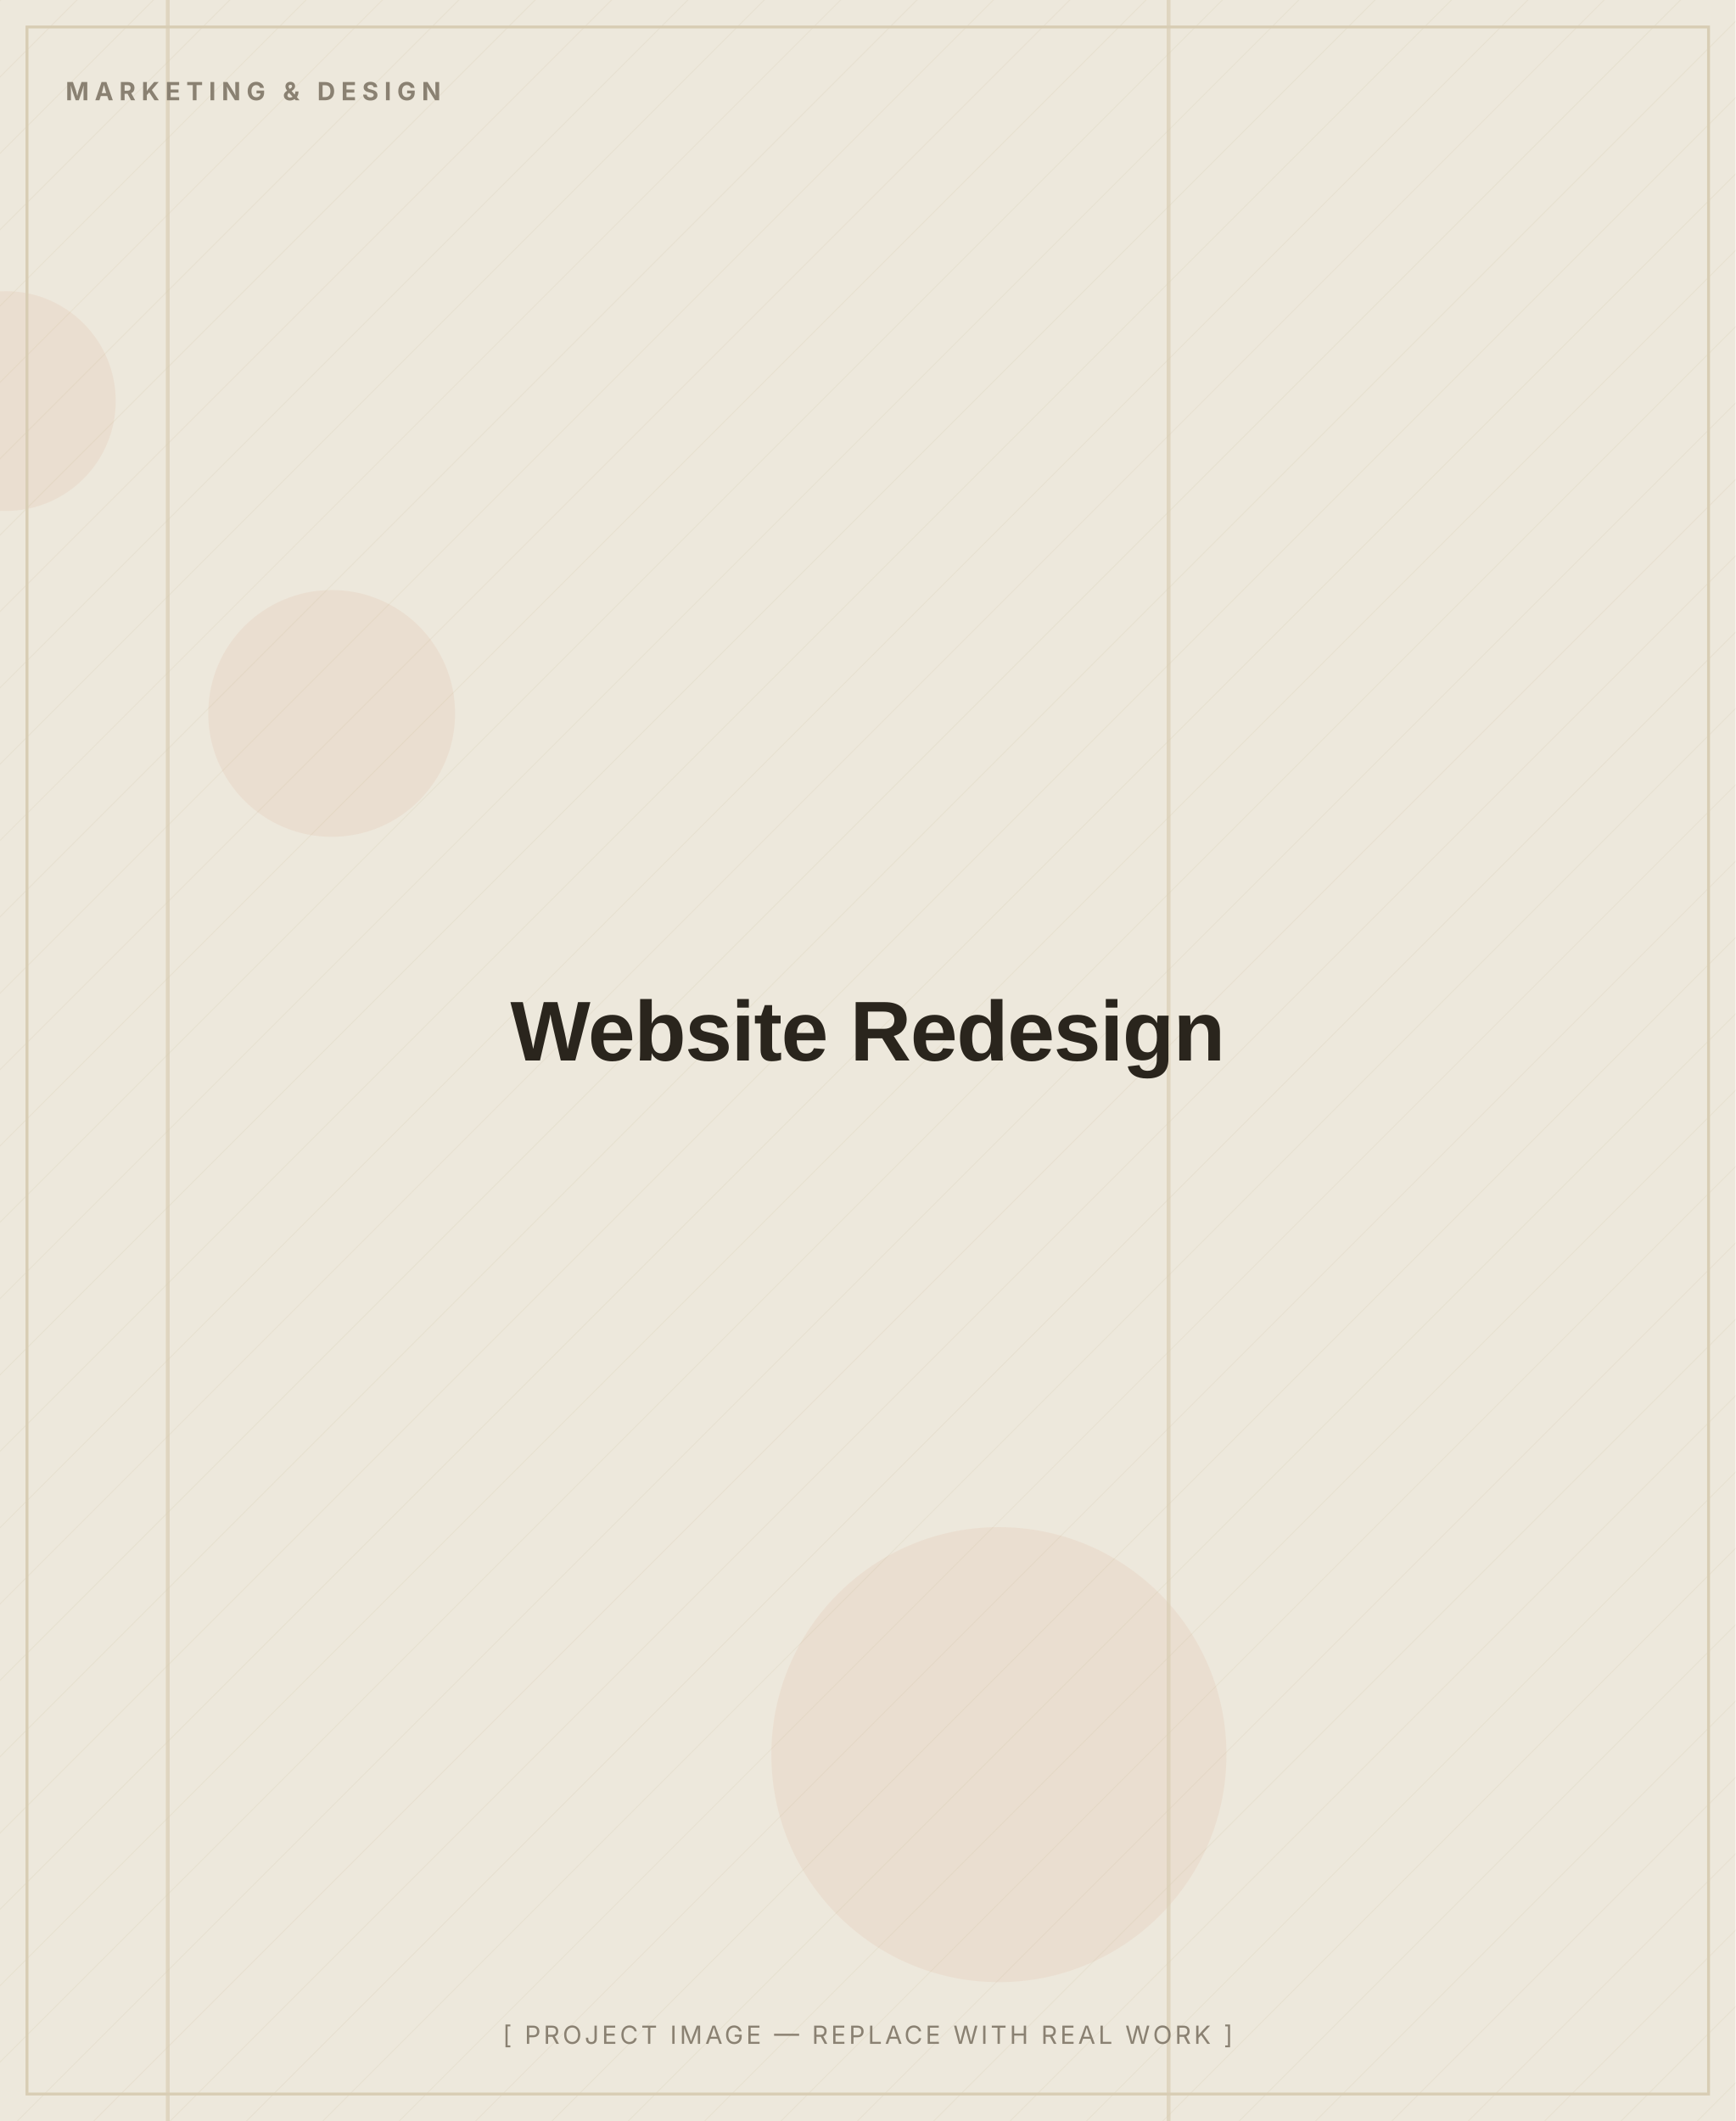
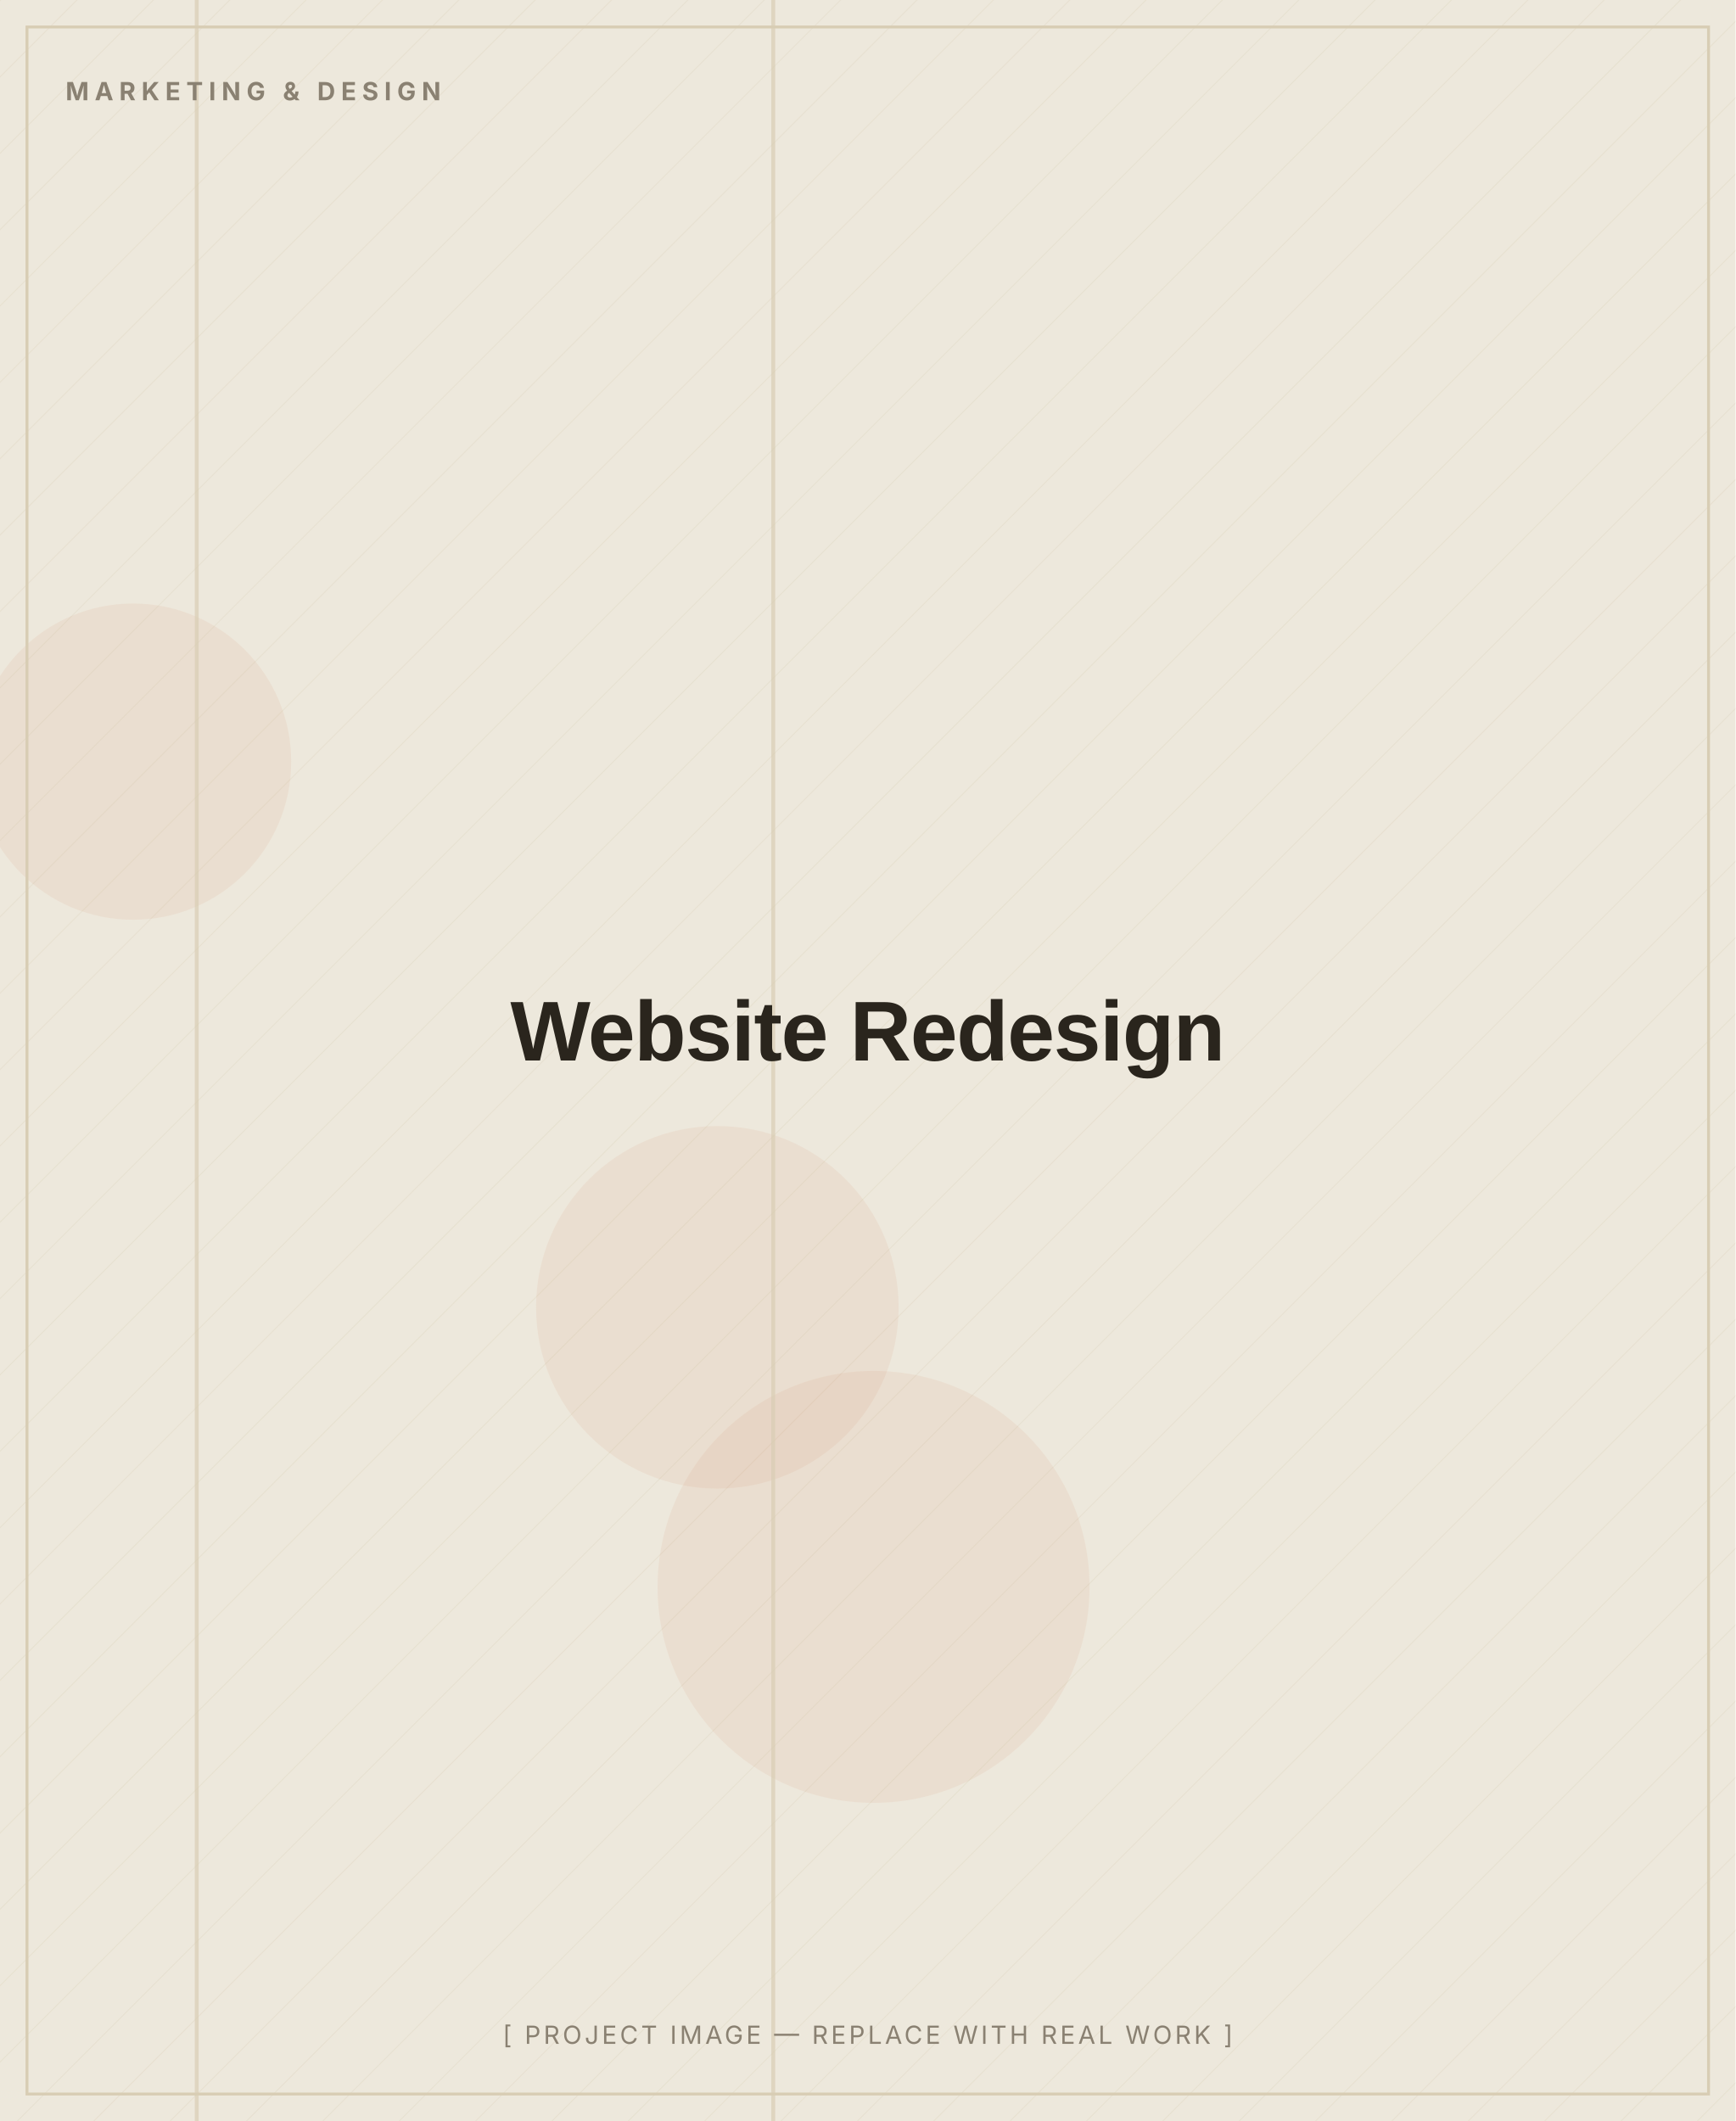
<svg xmlns="http://www.w3.org/2000/svg" width="900" height="1100" viewBox="0 0 900 1100" role="img" aria-label="Website Redesign — placeholder image">
  <defs>
    <pattern id="d" width="28" height="28" patternUnits="userSpaceOnUse" patternTransform="rotate(45)">
      <line x1="0" y1="0" x2="0" y2="28" stroke="#D8CDB4" stroke-width="1" opacity="0.5" />
    </pattern>
  </defs>
  <rect width="900" height="1100" fill="#EDE8DC" />
  <rect width="900" height="1100" fill="url(#d)" opacity="0.55" />
-   <circle cx="3" cy="208" r="57" fill="#C2410C" opacity="0.06" />
-   <circle cx="172" cy="370" r="64" fill="#C2410C" opacity="0.06" />
-   <circle cx="518" cy="910" r="118" fill="#C2410C" opacity="0.06" />
-   <rect x="86" y="0" width="2" height="1100" fill="#D8CDB4" opacity="0.7" />
-   <rect x="605" y="0" width="2" height="1100" fill="#D8CDB4" opacity="0.7" />
+   <circle cx="453" cy="823" r="112" fill="#C2410C" opacity="0.06" />
+   <circle cx="372" cy="678" r="94" fill="#C2410C" opacity="0.06" />
+   <circle cx="69" cy="395" r="82" fill="#C2410C" opacity="0.06" />
+   <rect x="400" y="0" width="2" height="1100" fill="#D8CDB4" opacity="0.7" />
+   <rect x="101" y="0" width="2" height="1100" fill="#D8CDB4" opacity="0.7" />
  <rect x="14" y="14" width="872" height="1072" fill="none" stroke="#D8CDB4" stroke-width="1.5" />
  <text x="34" y="52" font-family="Inter, Arial, sans-serif" font-weight="700" font-size="13" letter-spacing="3" fill="#8A8172">MARKETING &amp; DESIGN</text>
  <text x="450.0" y="550.0" text-anchor="middle" font-family="Archivo, Arial, sans-serif" font-weight="800" font-size="44" letter-spacing="-0.5" fill="#2A251D">Website Redesign</text>
  <text x="450.0" y="1060" text-anchor="middle" font-family="Inter, Arial, sans-serif" font-size="13" letter-spacing="1.5" fill="#8A8172">[ PROJECT IMAGE — REPLACE WITH REAL WORK ]</text>
</svg>
